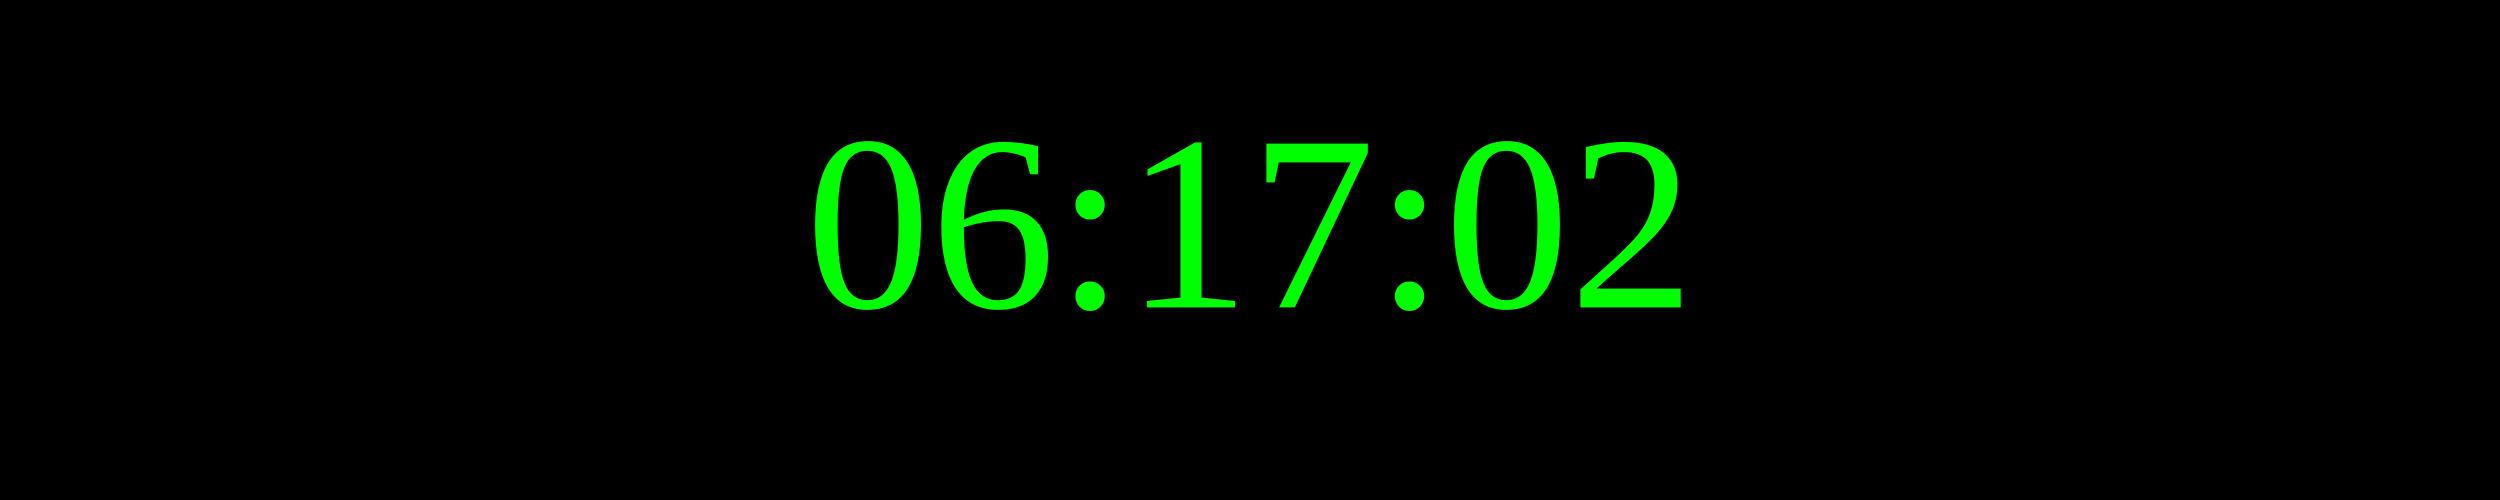
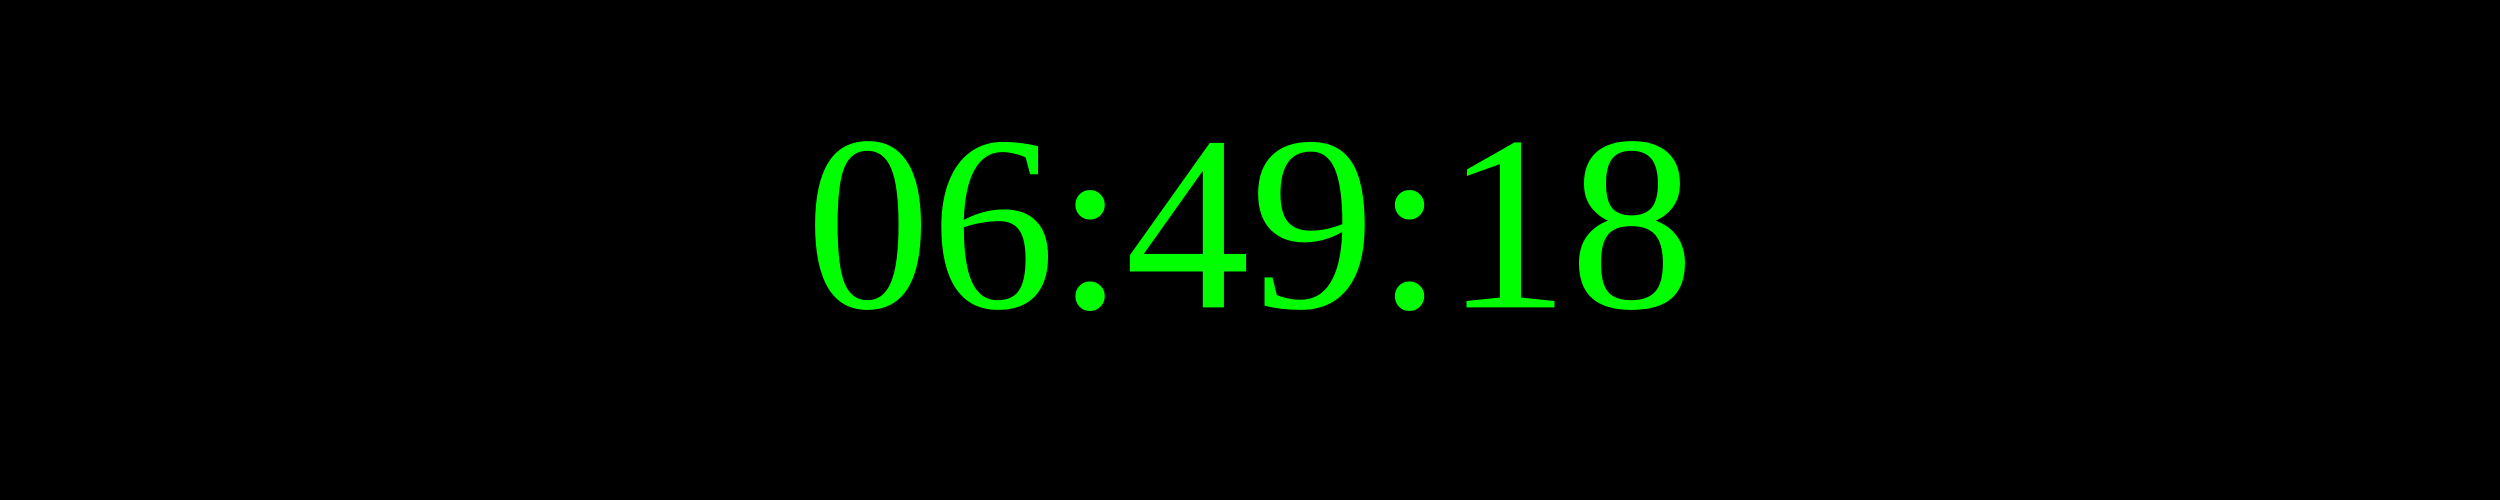
<svg xmlns="http://www.w3.org/2000/svg" width="250" height="50">
  <rect width="100%" height="100%" fill="black" />
  <text x="50%" y="50%" font-size="25" fill="lime" text-anchor="middle" dominant-baseline="middle">
- 06:17:02
+ 06:49:18
</text>
</svg>
